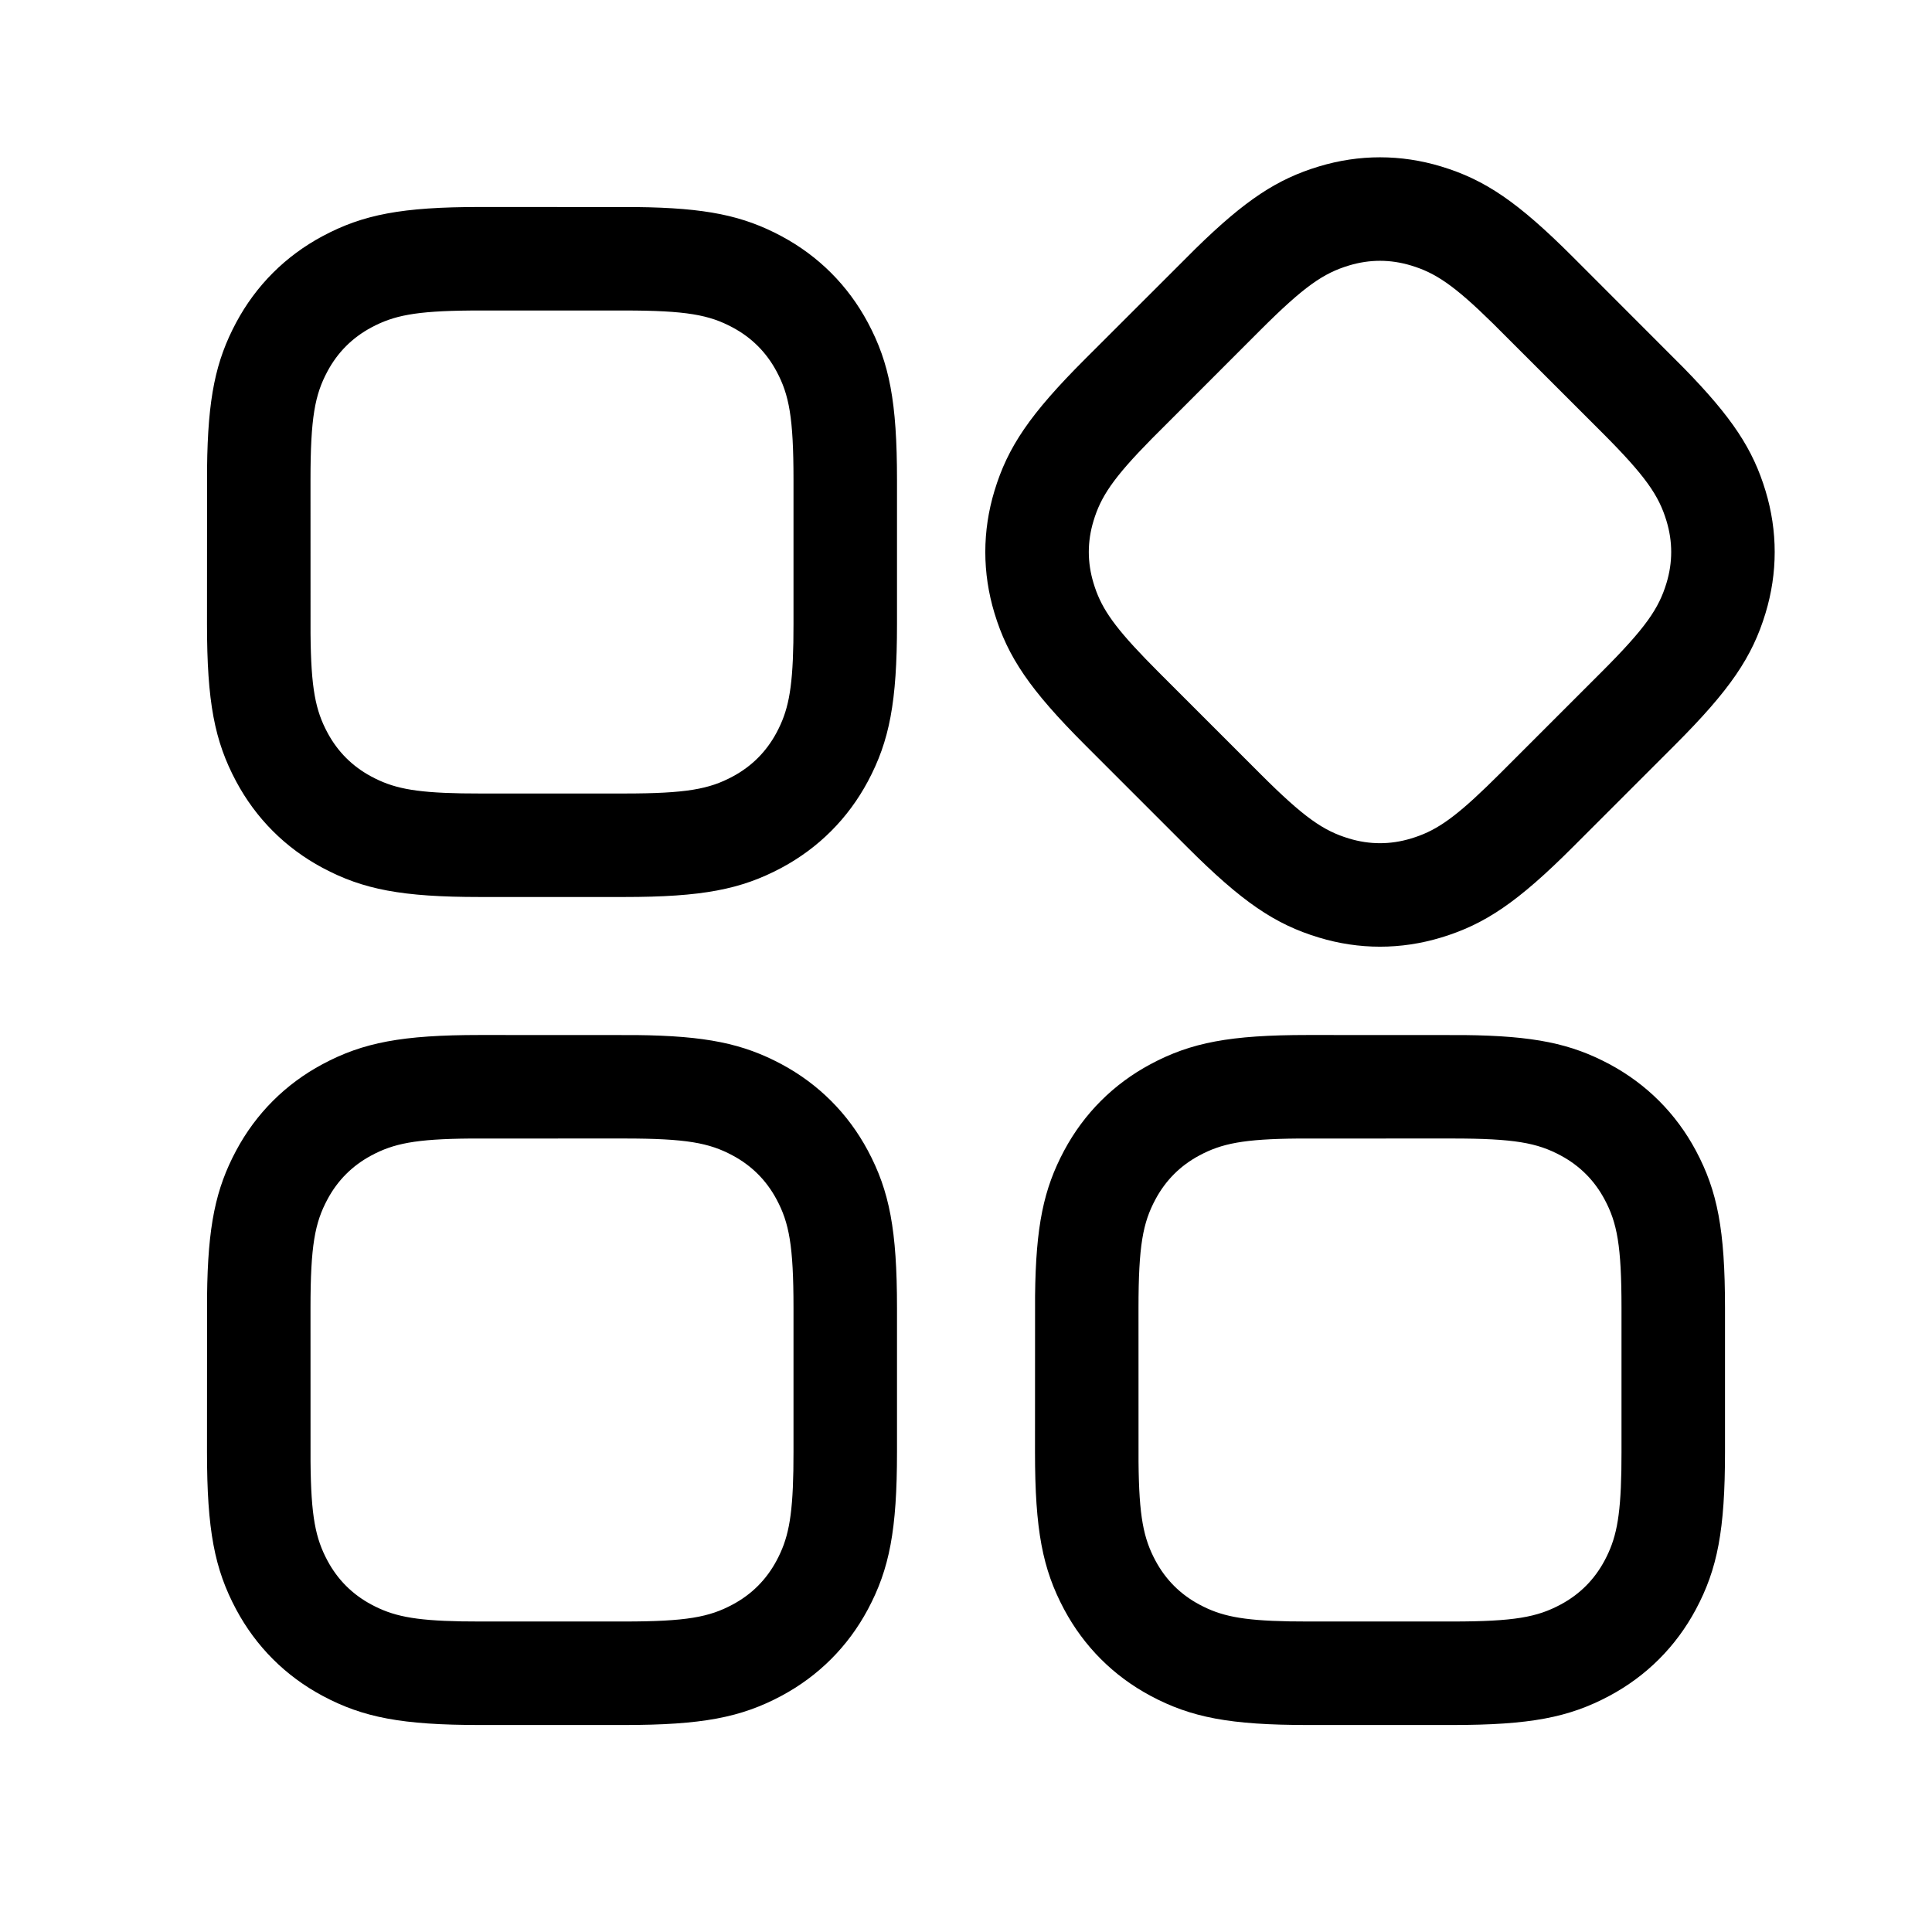
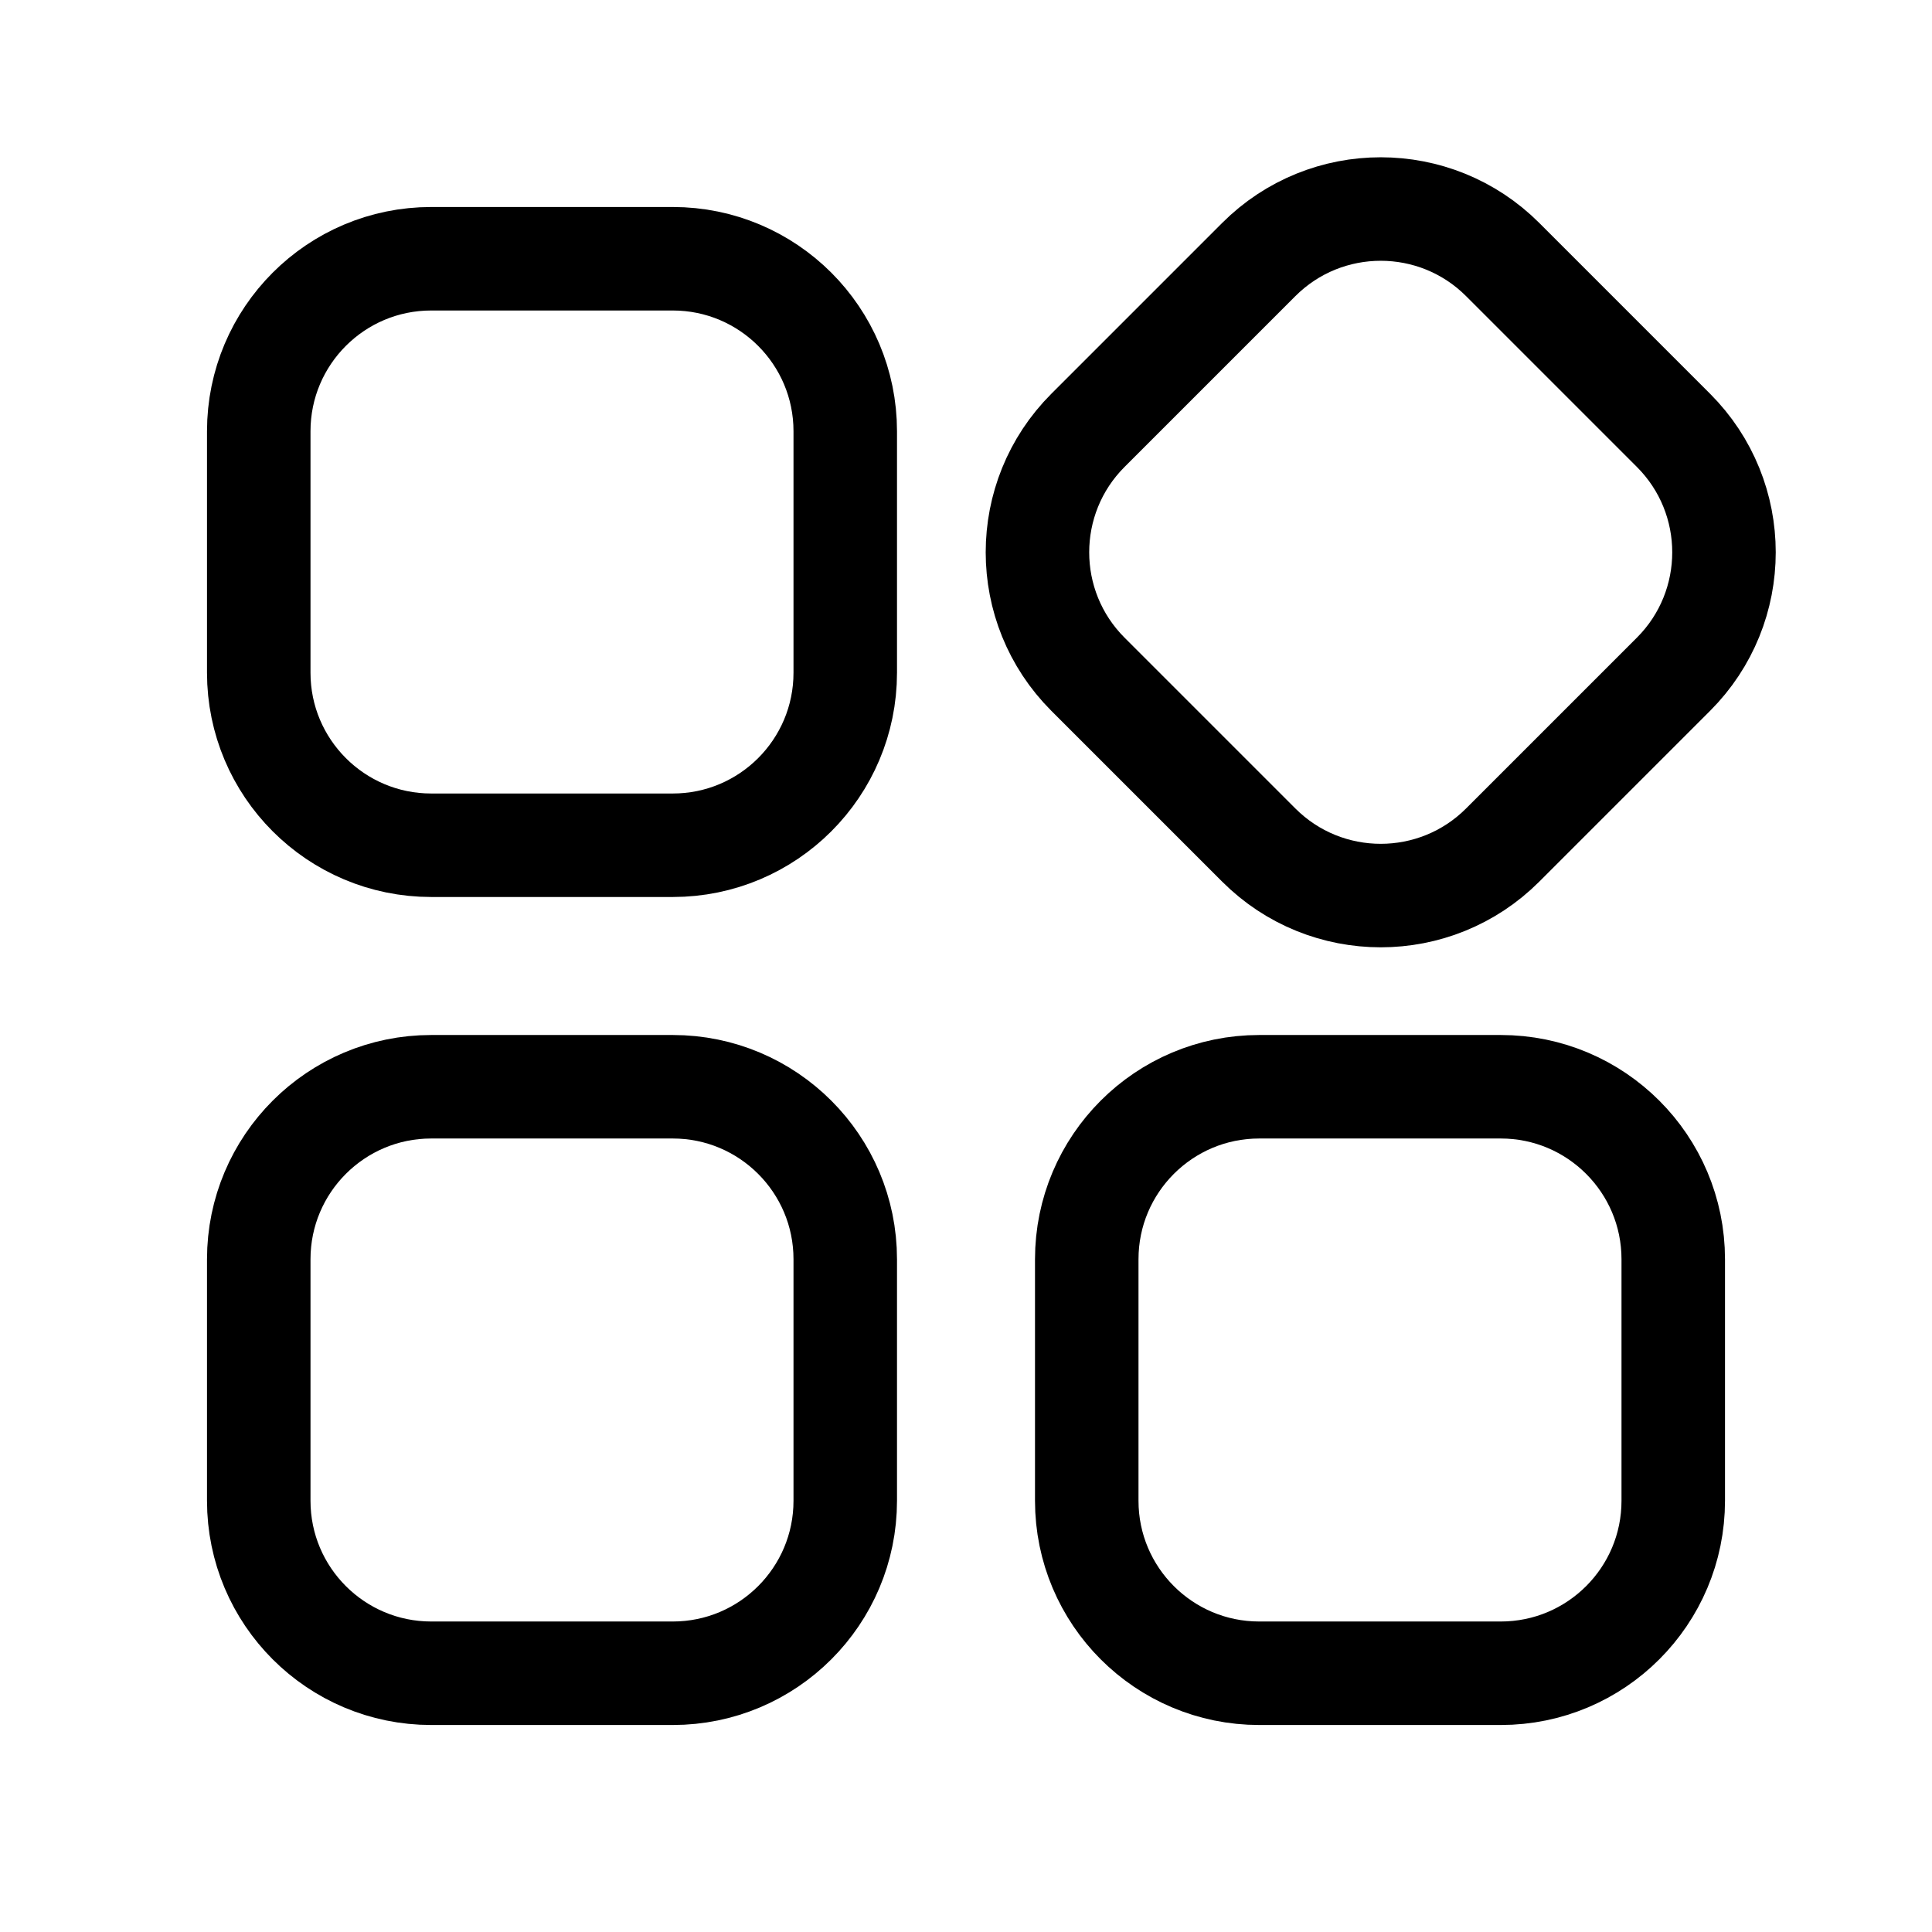
- <svg xmlns="http://www.w3.org/2000/svg" width="56px" height="56px" viewBox="0 0 56 56" version="1.1">
-   <g id="Icons-56/services_outline_56" stroke="none" stroke-width="1" fill="none" fill-rule="evenodd">
-     <g id="services_outline_56">
-       <rect x="0" y="0" width="56" height="56" />
-       <path d="M13.91,30 L18.438,30.002 C20.468,30.024 21.538,30.251 22.65,30.845 C23.726,31.421 24.579,32.274 25.155,33.35 C25.782,34.524 26,35.651 26,37.91 L26,37.91 L26,42.09 C26,44.349 25.782,45.476 25.155,46.65 C24.579,47.726 23.726,48.579 22.65,49.155 C21.476,49.782 20.349,50 18.09,50 L18.09,50 L13.91,50 C11.651,50 10.524,49.782 9.35,49.155 C8.274,48.579 7.421,47.726 6.845,46.65 C6.218,45.476 6,44.349 6,42.09 L6,42.09 L6.002,37.562 C6.024,35.532 6.251,34.462 6.845,33.35 C7.421,32.274 8.274,31.421 9.35,30.845 C10.524,30.218 11.651,30 13.91,30 L13.91,30 Z M37.91,30 L42.438,30.002 C44.468,30.024 45.538,30.251 46.65,30.845 C47.726,31.421 48.579,32.274 49.155,33.35 C49.782,34.524 50,35.651 50,37.91 L50,37.91 L50,42.09 C50,44.349 49.782,45.476 49.155,46.65 C48.579,47.726 47.726,48.579 46.65,49.155 C45.476,49.782 44.349,50 42.09,50 L42.09,50 L37.91,50 C35.651,50 34.524,49.782 33.35,49.155 C32.274,48.579 31.421,47.726 30.845,46.65 C30.218,45.476 30,44.349 30,42.09 L30,42.09 L30.002,37.562 C30.024,35.532 30.251,34.462 30.845,33.35 C31.421,32.274 32.274,31.421 33.35,30.845 C34.524,30.218 35.651,30 37.91,30 L37.91,30 Z M18.09,33 L13.634,33.001 C12.035,33.014 11.409,33.147 10.765,33.491 C10.212,33.787 9.787,34.212 9.491,34.765 C9.127,35.444 9,36.104 9,37.91 L9,37.91 L9.001,42.366 C9.014,43.965 9.147,44.591 9.491,45.235 C9.787,45.788 10.212,46.213 10.765,46.509 C11.373,46.834 11.965,46.971 13.376,46.996 L13.376,46.996 L13.91,47 L18.09,47 C19.896,47 20.556,46.873 21.235,46.509 C21.788,46.213 22.213,45.788 22.509,45.235 C22.834,44.627 22.971,44.035 22.996,42.624 L22.996,42.624 L23,42.09 L23,37.91 C23,36.104 22.873,35.444 22.509,34.765 C22.213,34.212 21.788,33.787 21.235,33.491 C20.556,33.127 19.896,33 18.09,33 L18.09,33 Z M42.09,33 L37.634,33.001 C36.035,33.014 35.409,33.147 34.765,33.491 C34.212,33.787 33.787,34.212 33.491,34.765 C33.127,35.444 33,36.104 33,37.91 L33,37.91 L33.001,42.366 C33.014,43.965 33.147,44.591 33.491,45.235 C33.787,45.788 34.212,46.213 34.765,46.509 C35.373,46.834 35.965,46.971 37.376,46.996 L37.376,46.996 L37.91,47 L42.09,47 C43.896,47 44.556,46.873 45.235,46.509 C45.788,46.213 46.213,45.788 46.509,45.235 C46.834,44.627 46.971,44.035 46.996,42.624 L46.996,42.624 L47,42.09 L47,37.91 C47,36.104 46.873,35.444 46.509,34.765 C46.213,34.212 45.788,33.787 45.235,33.491 C44.556,33.127 43.896,33 42.09,33 L42.09,33 Z M38.228,4.825 C39.396,4.471 40.604,4.471 41.772,4.825 C43.045,5.21 43.996,5.854 45.593,7.451 L45.593,7.451 L48.793,10.654 C50.213,12.105 50.81,13.022 51.175,14.228 C51.529,15.396 51.529,16.604 51.175,17.772 C50.79,19.045 50.146,19.996 48.549,21.593 L48.549,21.593 L45.593,24.549 C43.996,26.146 43.045,26.79 41.772,27.175 C40.604,27.529 39.396,27.529 38.228,27.175 C36.955,26.79 36.004,26.146 34.407,24.549 L34.407,24.549 L31.451,21.593 C29.854,19.996 29.21,19.045 28.825,17.772 C28.471,16.604 28.471,15.396 28.825,14.228 C29.21,12.955 29.854,12.004 31.451,10.407 L31.451,10.407 L34.654,7.207 C36.105,5.787 37.022,5.19 38.228,4.825 Z M13.91,6 L18.438,6.002 C20.468,6.024 21.538,6.251 22.65,6.845 C23.726,7.421 24.579,8.274 25.155,9.35 C25.782,10.524 26,11.651 26,13.91 L26,13.91 L26,18.09 C26,20.349 25.782,21.476 25.155,22.65 C24.579,23.726 23.726,24.579 22.65,25.155 C21.476,25.782 20.349,26 18.09,26 L18.09,26 L13.91,26 C11.651,26 10.524,25.782 9.35,25.155 C8.274,24.579 7.421,23.726 6.845,22.65 C6.218,21.476 6,20.349 6,18.09 L6,18.09 L6.002,13.562 C6.024,11.532 6.251,10.462 6.845,9.35 C7.421,8.274 8.274,7.421 9.35,6.845 C10.524,6.218 11.651,6 13.91,6 L13.91,6 Z M40.901,7.696 C40.301,7.514 39.699,7.514 39.099,7.696 C38.362,7.919 37.805,8.295 36.528,9.572 L36.528,9.572 L33.378,12.724 C32.256,13.864 31.907,14.401 31.696,15.099 C31.514,15.699 31.514,16.301 31.696,16.901 C31.895,17.561 32.218,18.076 33.198,19.091 L33.198,19.091 L33.572,19.472 L36.528,22.428 C37.805,23.705 38.362,24.081 39.099,24.304 C39.699,24.486 40.301,24.486 40.901,24.304 C41.561,24.105 42.076,23.782 43.091,22.802 L43.091,22.802 L43.472,22.428 L46.428,19.472 C47.705,18.195 48.081,17.638 48.304,16.901 C48.486,16.301 48.486,15.699 48.304,15.099 C48.081,14.362 47.705,13.805 46.428,12.528 L46.428,12.528 L43.276,9.378 C42.136,8.256 41.599,7.907 40.901,7.696 Z M18.09,9 L13.634,9.001 C12.035,9.014 11.409,9.147 10.765,9.491 C10.212,9.787 9.787,10.212 9.491,10.765 C9.127,11.444 9,12.104 9,13.91 L9,13.91 L9.001,18.366 C9.014,19.965 9.147,20.591 9.491,21.235 C9.787,21.788 10.212,22.213 10.765,22.509 C11.373,22.834 11.965,22.971 13.376,22.996 L13.376,22.996 L13.91,23 L18.09,23 C19.896,23 20.556,22.873 21.235,22.509 C21.788,22.213 22.213,21.788 22.509,21.235 C22.834,20.627 22.971,20.035 22.996,18.624 L22.996,18.624 L23,18.09 L23,13.91 C23,12.104 22.873,11.444 22.509,10.765 C22.213,10.212 21.788,9.787 21.235,9.491 C20.556,9.127 19.896,9 18.09,9 L18.09,9 Z" id="↳-Icon-Color" fill="currentColor" fill-rule="nonzero" />
-     </g>
-   </g>
+ <svg xmlns="http://www.w3.org/2000/svg" xmlns:xlink="http://www.w3.org/1999/xlink" width="56" height="56" viewBox="0 0 56 56">
+   <rect id="rect2" width="17" height="17" x="7.5" y="7.5" rx="5" ry="5" stroke="currentColor" stroke-width="3" fill="none" />
+   <use y="24" xlink:href="#rect2" />
+   <use x="24" y="24" xlink:href="#rect2" />
+   <use xlink:href="#rect2" transform="rotate(45,28,45)" />
</svg>
